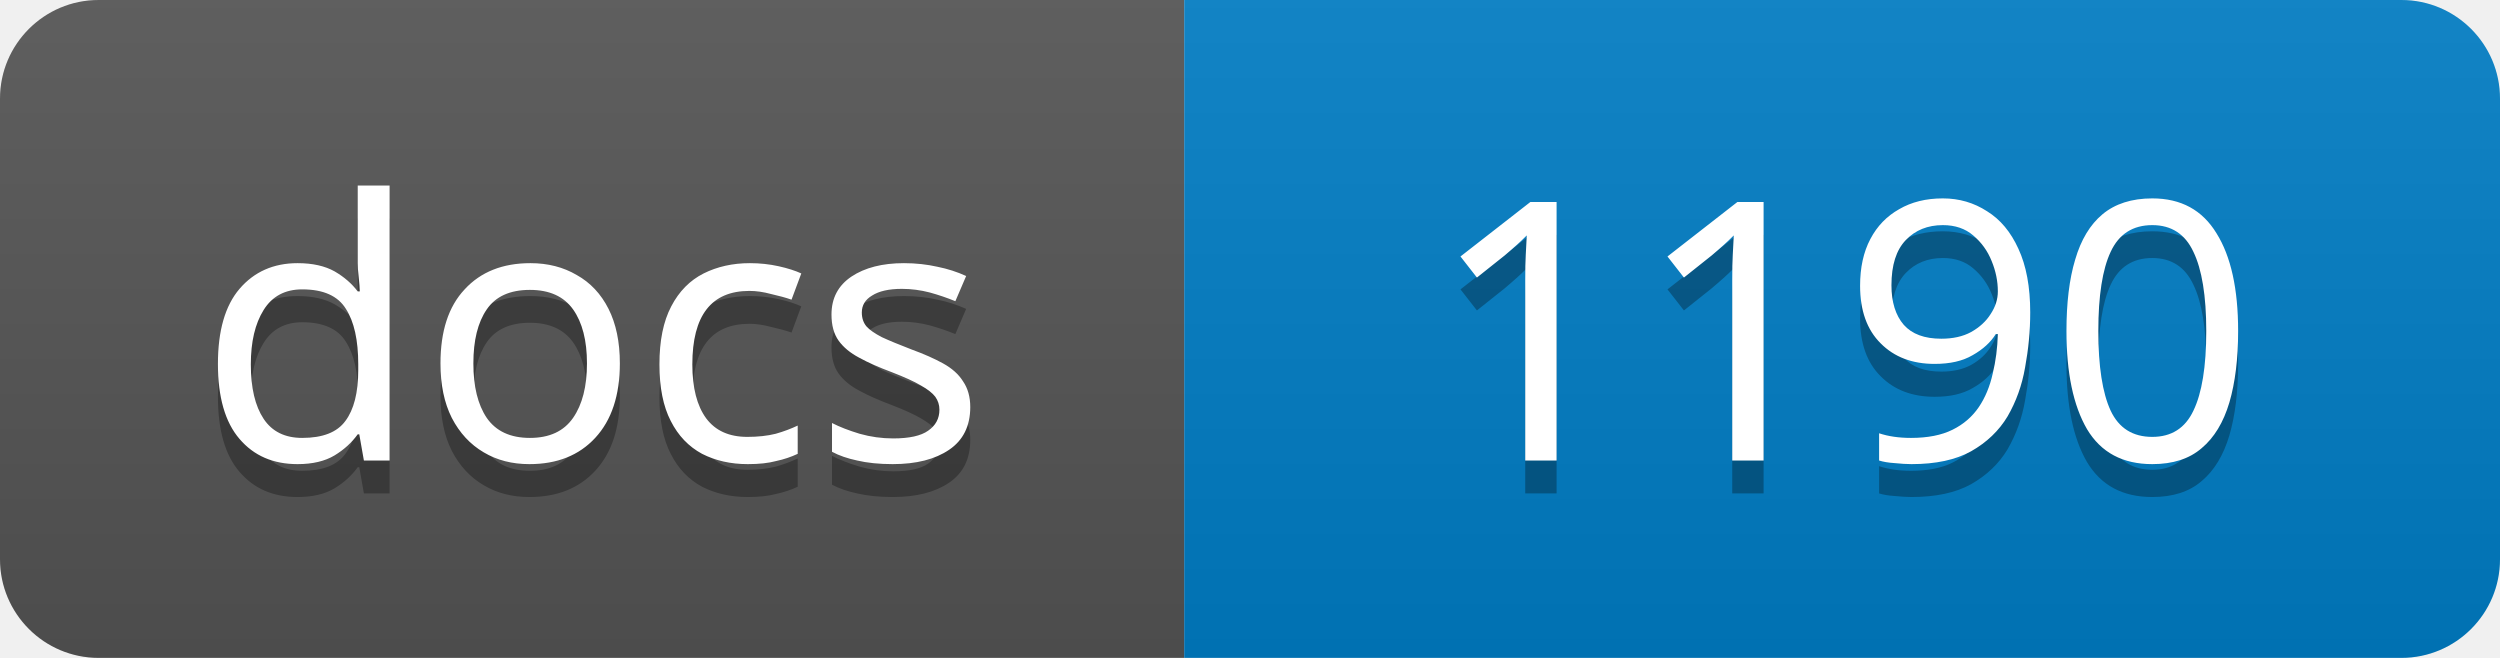
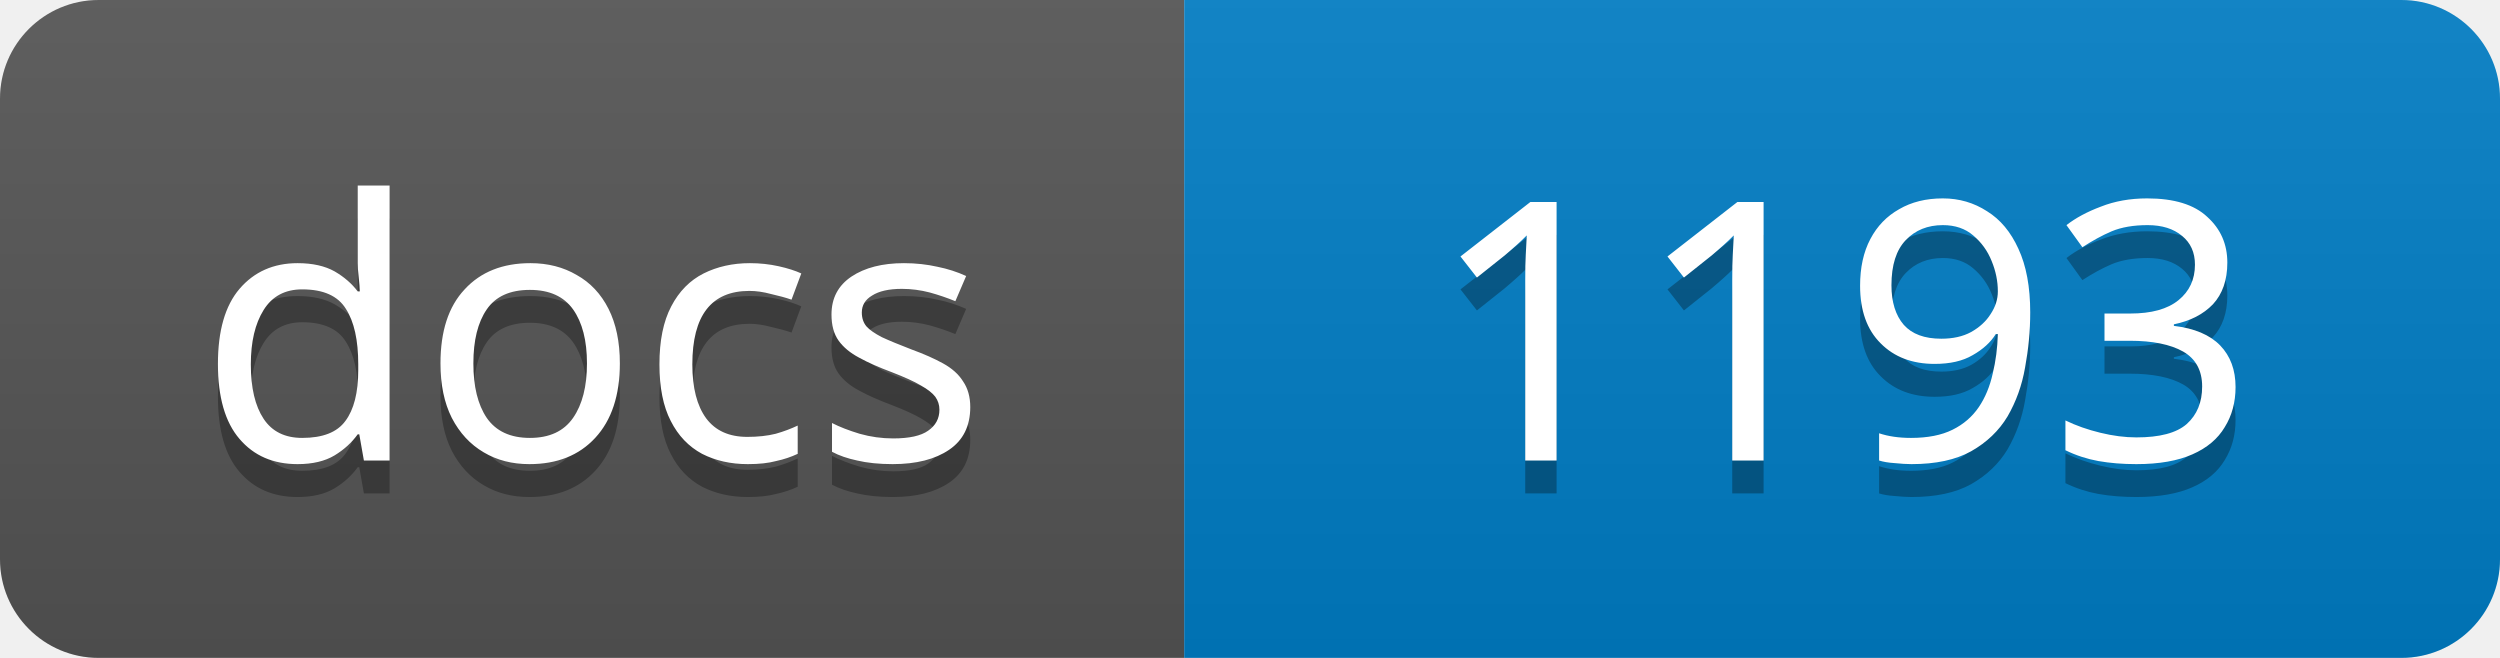
<svg xmlns="http://www.w3.org/2000/svg" width="76" height="20">
  <linearGradient id="s" x2="0" y2="100%">
    <stop offset="0" stop-color="#bbb" stop-opacity=".1" />
    <stop offset="1" stop-opacity=".1" />
  </linearGradient>
  <clipPath id="r">
    <rect width="76" height="20" rx="3" />
  </clipPath>
  <g clip-path="url(#r)">
    <rect width="36" height="20" fill="#555" />
    <rect x="36" width="40" height="20" fill="#007ec6" />
    <rect width="76" height="20" fill="url(#s)" />
  </g>
  <g fill="#fff" text-anchor="middle" font-family="Verdana,Geneva,sans-serif" font-size="11">
    <text x="18" y="15" fill="#010101" fill-opacity=".3">docs</text>
    <text x="18" y="14">docs</text>
-     <text x="56" y="15" fill="#010101" fill-opacity=".3">1190</text>
-     <text x="56" y="14">1190</text>
+     <text x="56" y="15" fill="#010101" fill-opacity=".3">1193</text>
+     <text x="56" y="14">1193</text>
  </g>
</svg>
